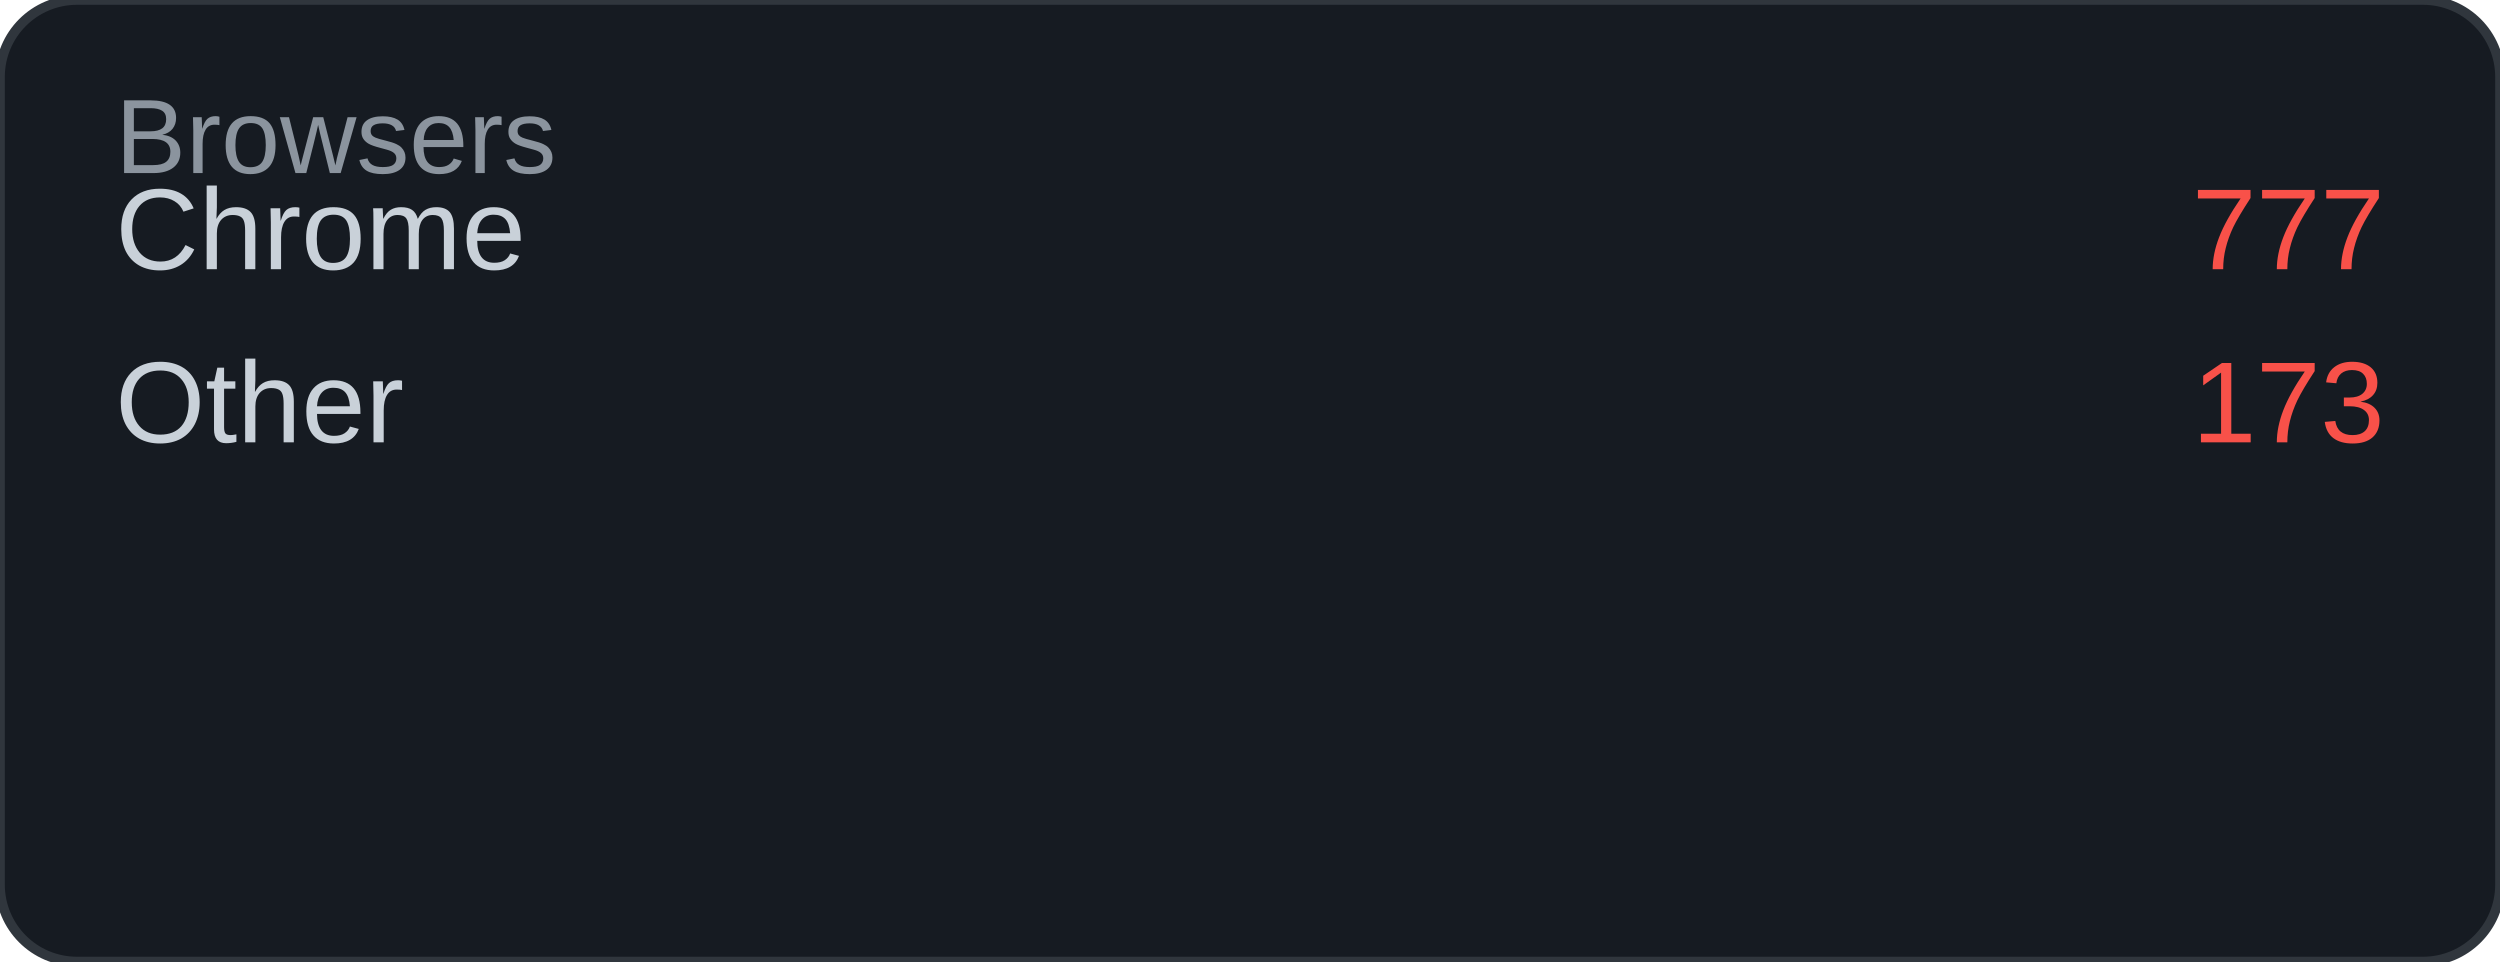
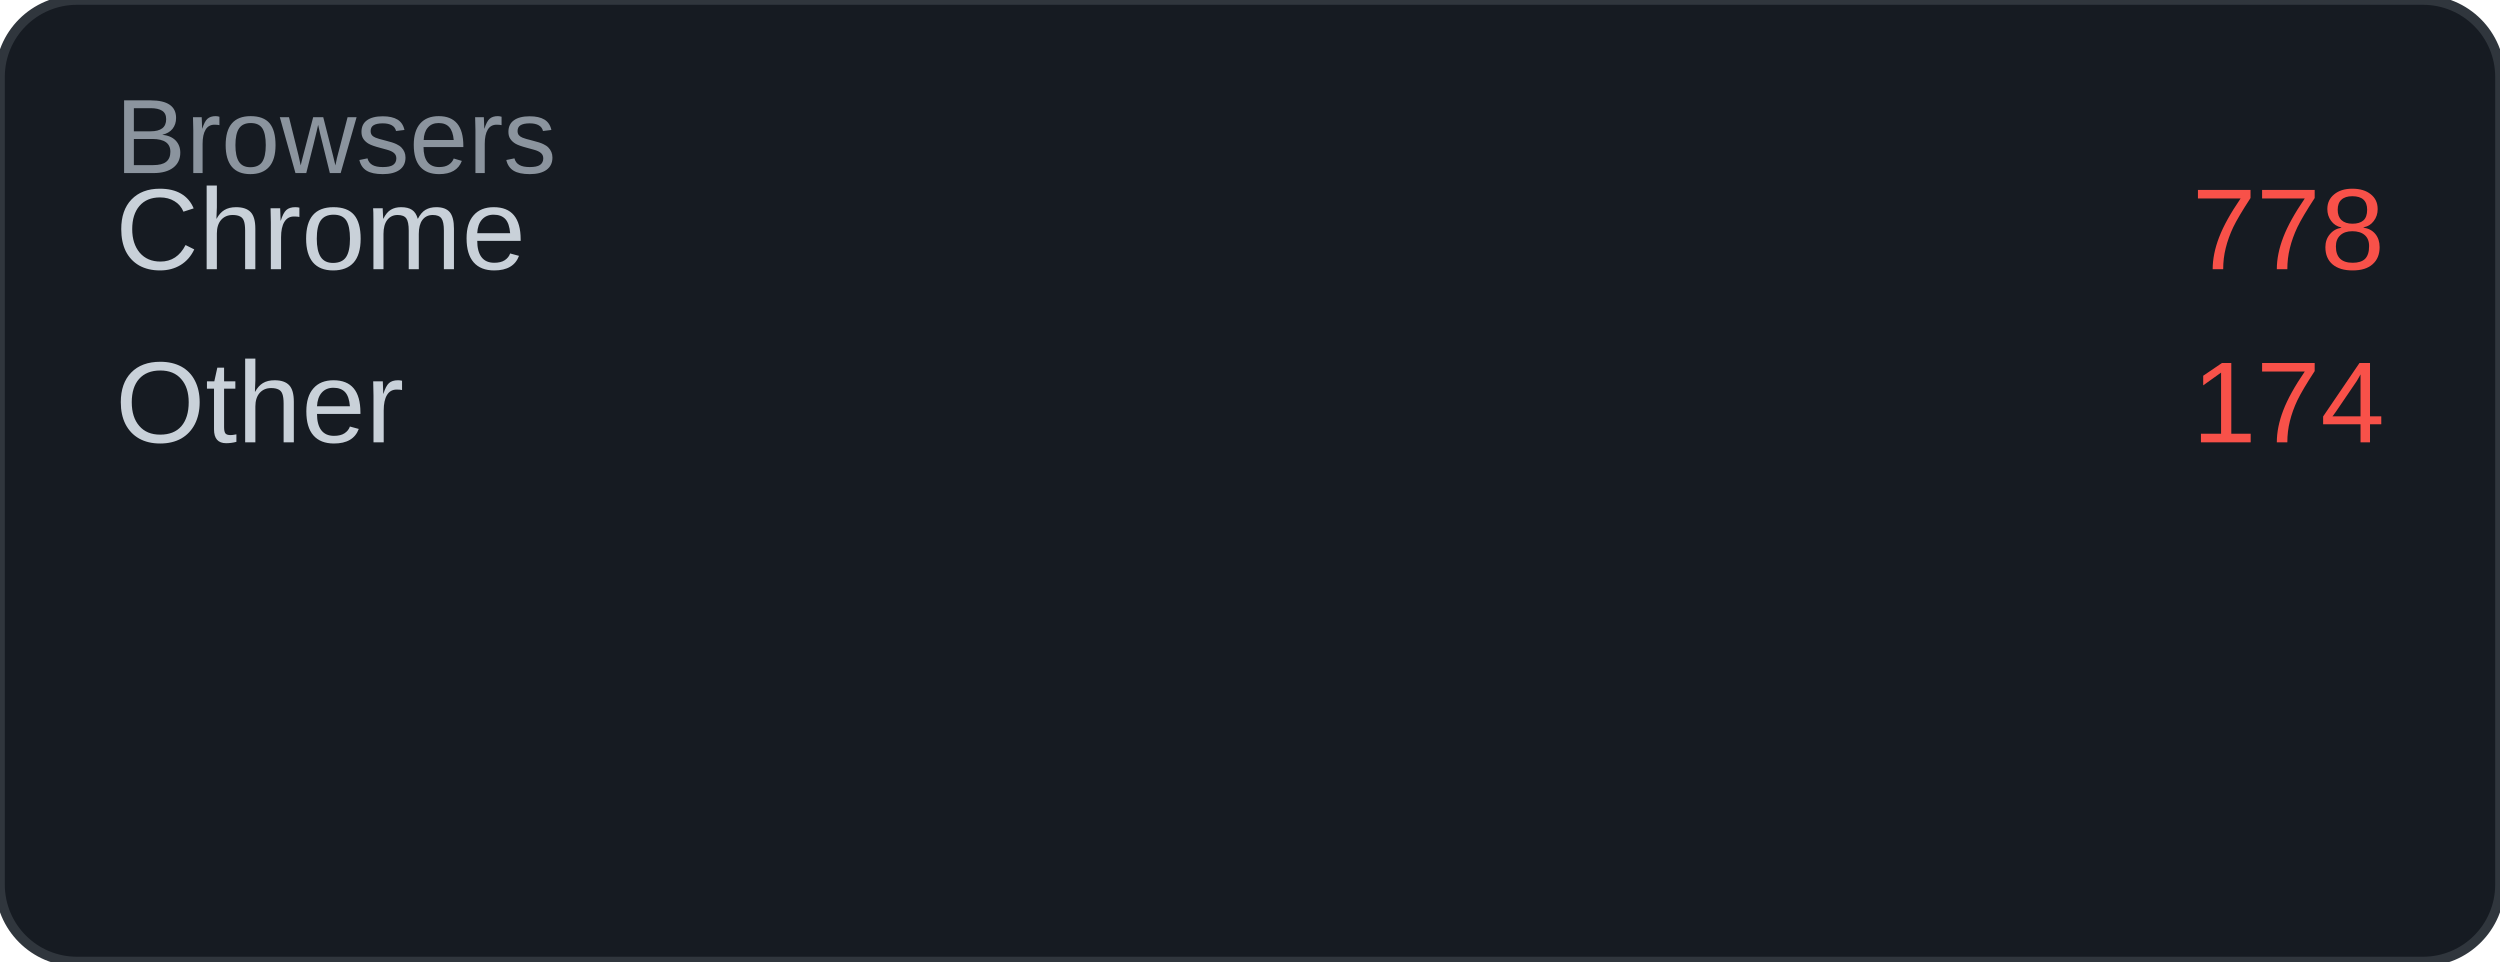
<svg xmlns="http://www.w3.org/2000/svg" width="260" height="100" viewBox="0 0 260 100">
  <rect width="260" height="100" rx="8" fill="#161b22" />
  <rect width="260" height="100" rx="8" fill="none" stroke="#30363d" stroke-width="1" />
  <text x="12" y="18" font-family="Arial, sans-serif" font-size="11" fill="#8b949e">Browsers</text>
  <text x="12" y="28" font-family="Arial, sans-serif" font-size="12" fill="#c9d1d9">Chrome</text>
-   <text x="248" y="28" font-family="Arial, sans-serif" font-size="12" fill="#f85149" text-anchor="end">777</text>
+   <text x="248" y="28" font-family="Arial, sans-serif" font-size="12" fill="#f85149" text-anchor="end">778</text>
  <text x="12" y="46" font-family="Arial, sans-serif" font-size="12" fill="#c9d1d9">Other</text>
-   <text x="248" y="46" font-family="Arial, sans-serif" font-size="12" fill="#f85149" text-anchor="end">173</text>
+   <text x="248" y="46" font-family="Arial, sans-serif" font-size="12" fill="#f85149" text-anchor="end">174</text>
</svg>
